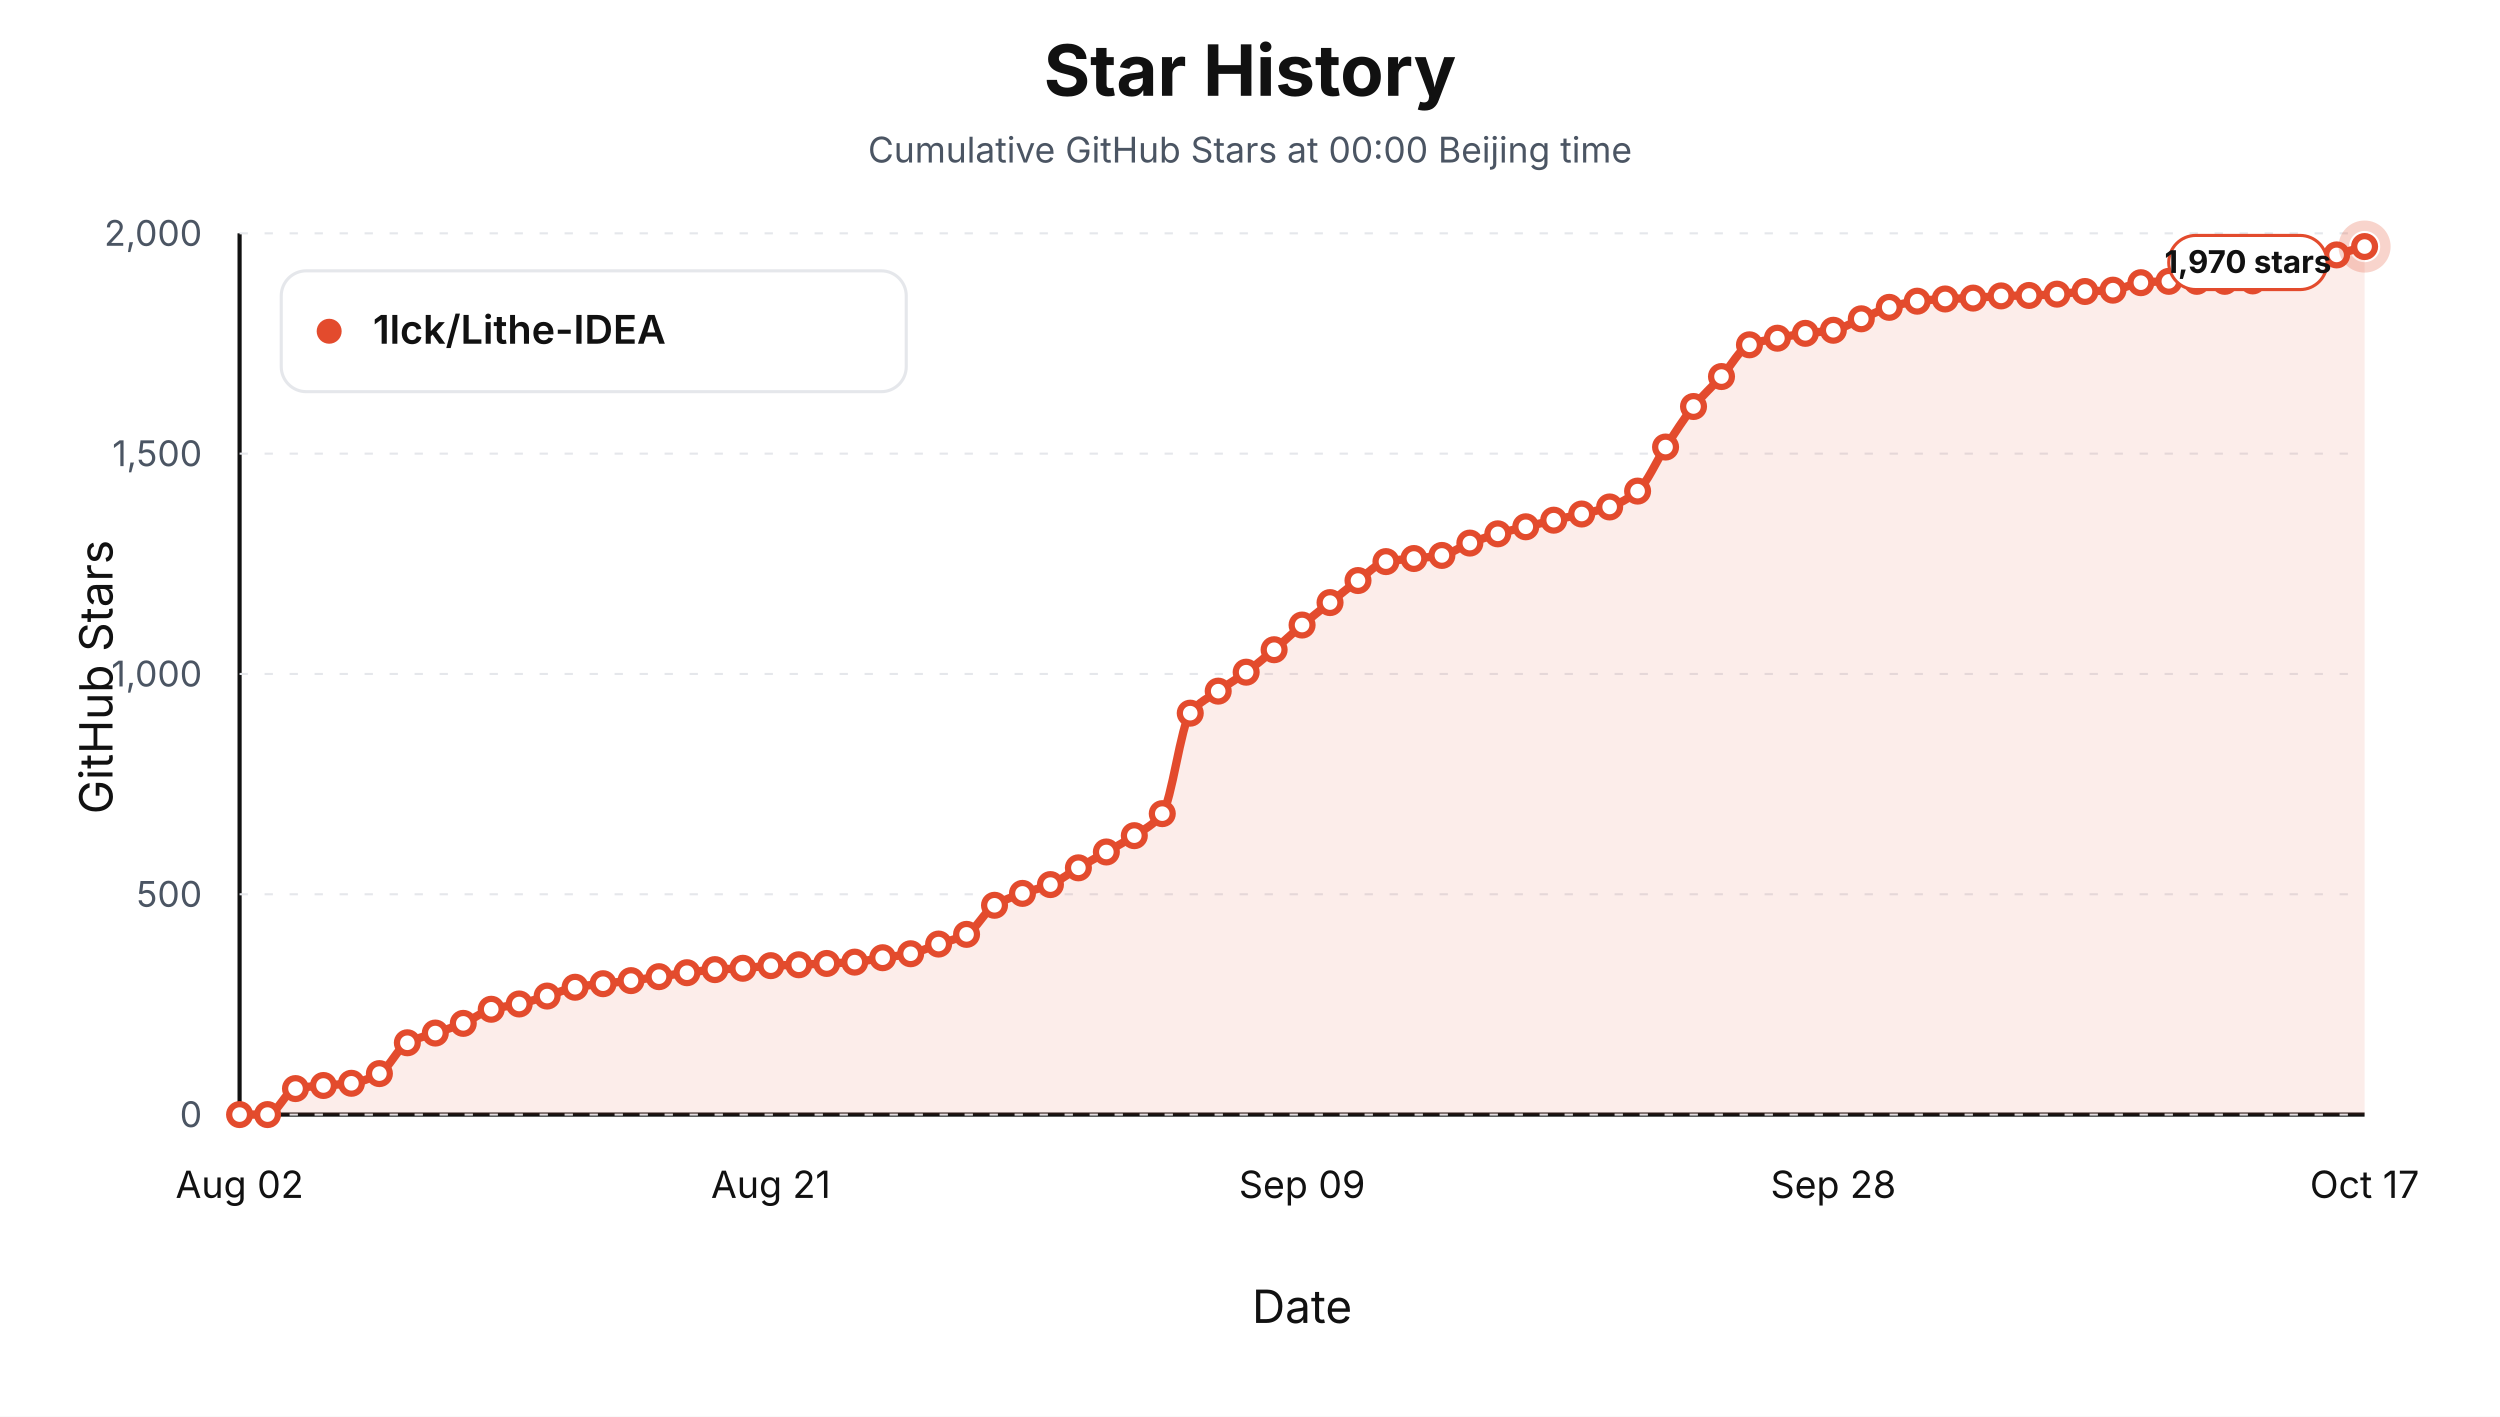
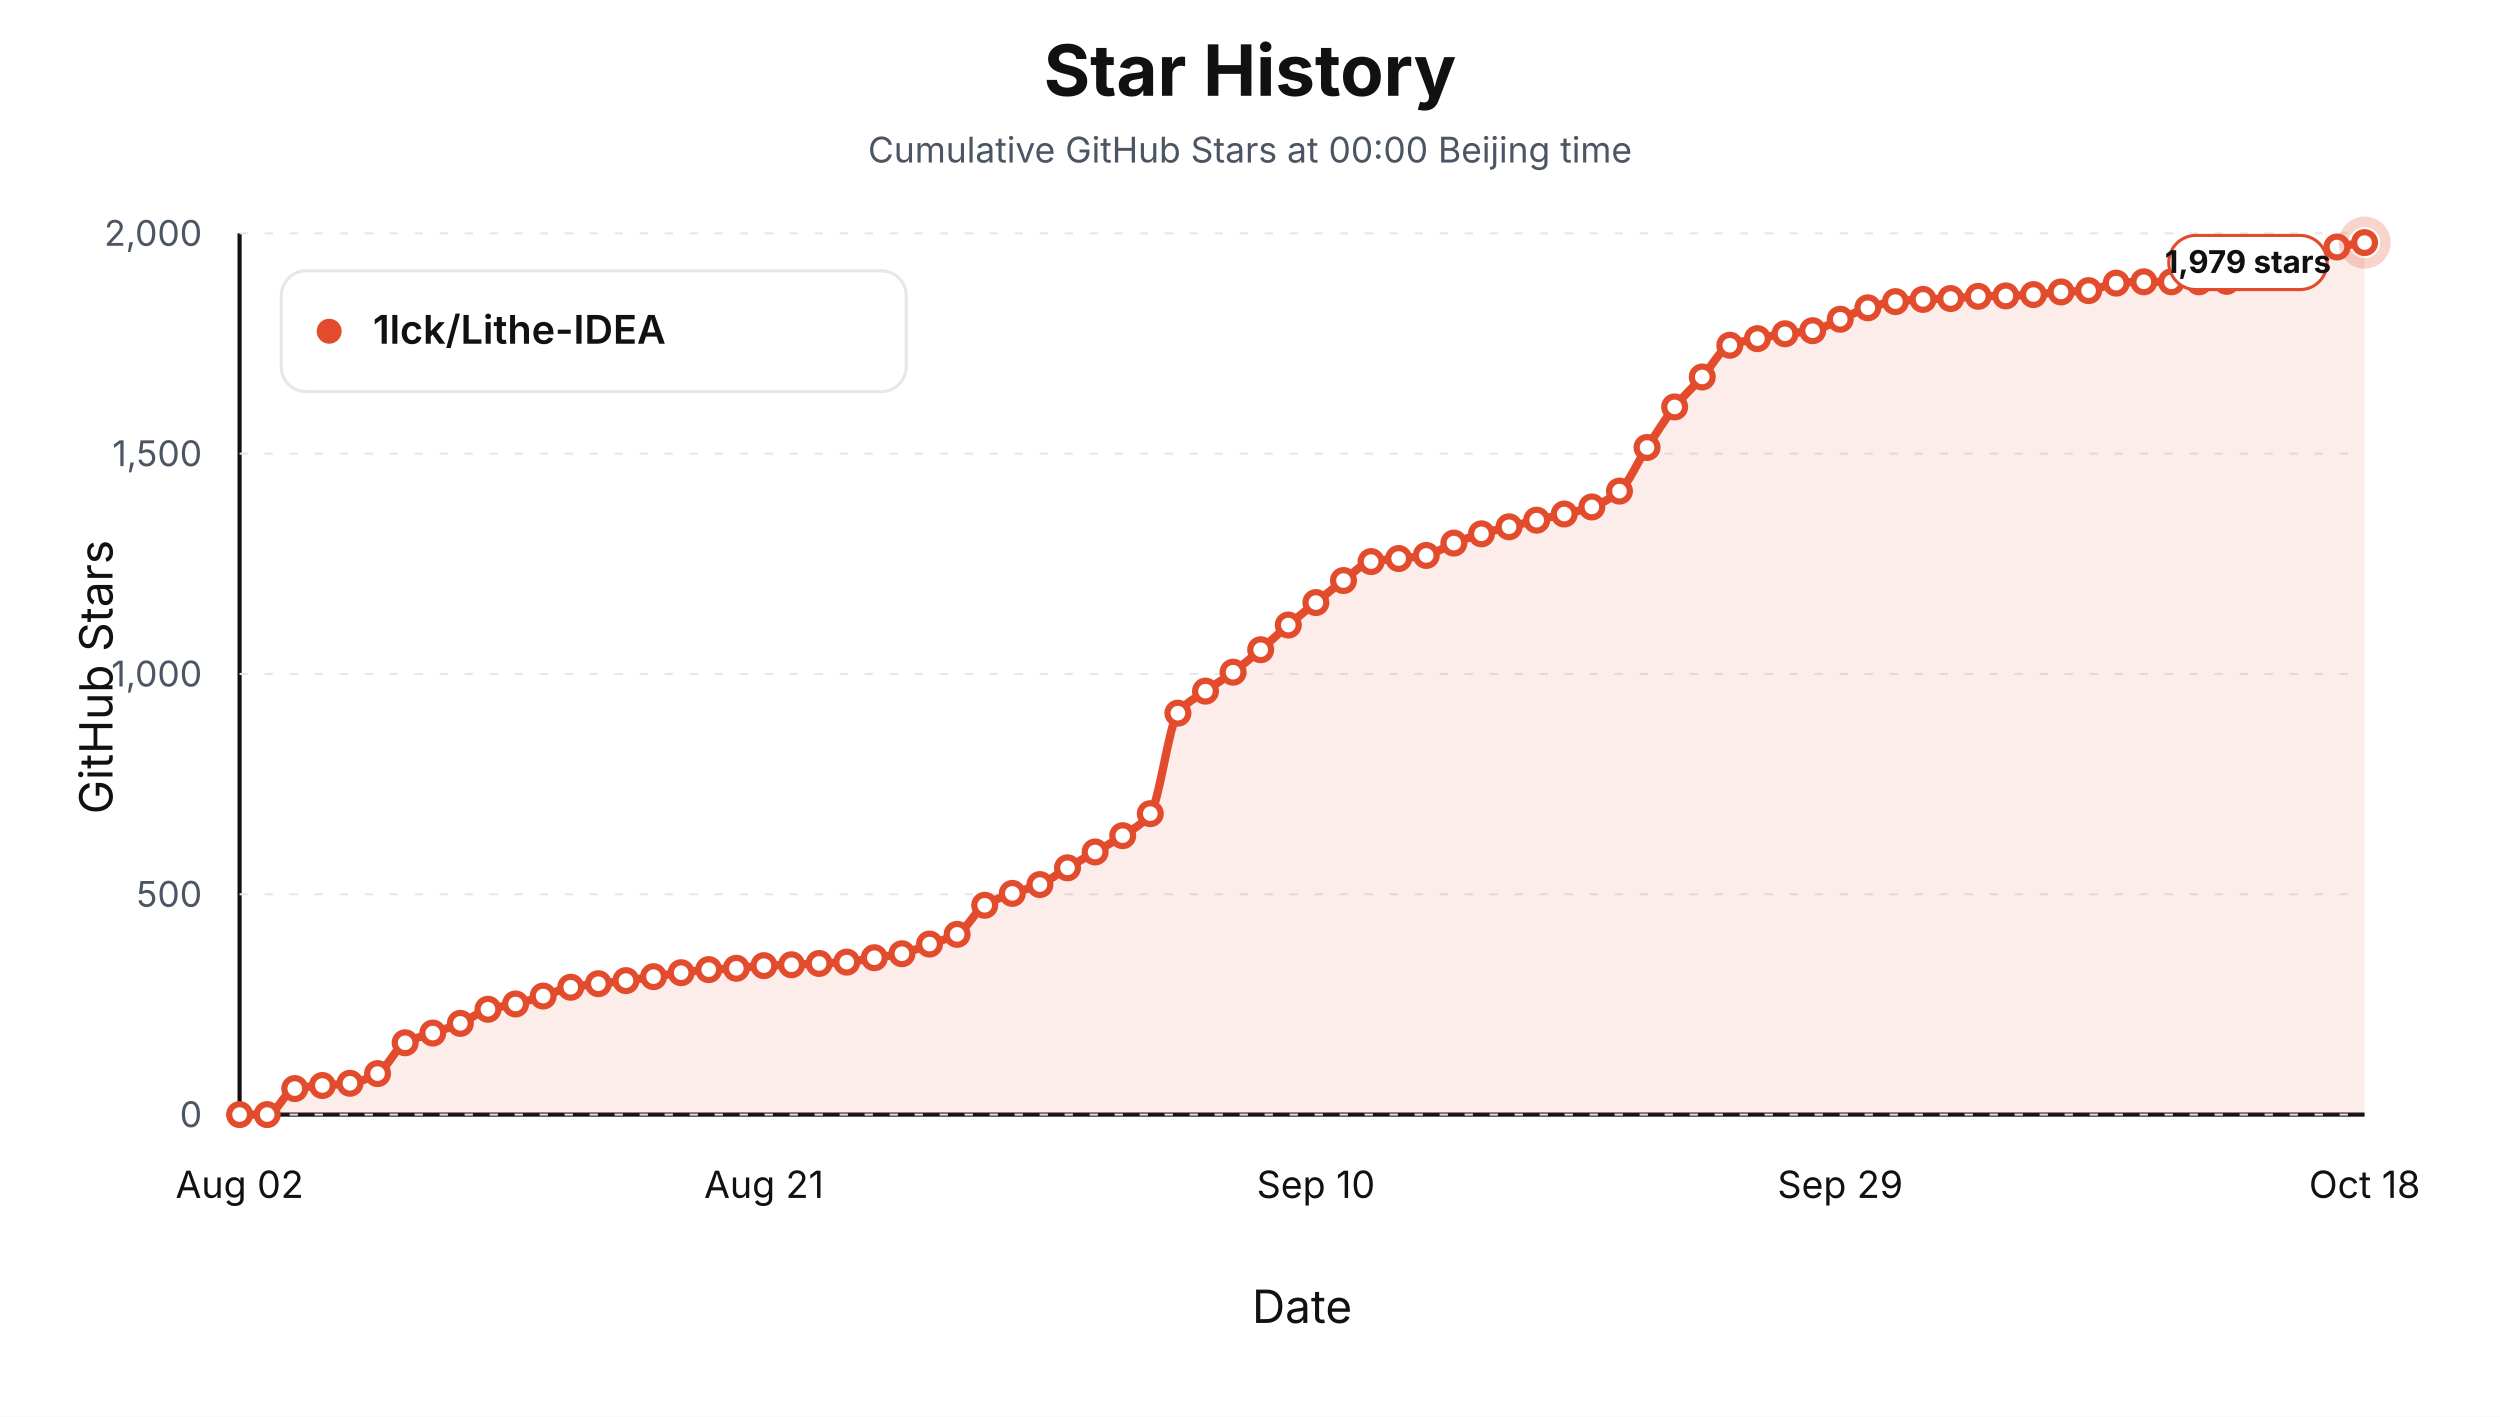
<svg xmlns="http://www.w3.org/2000/svg" viewBox="0 0 1200 680" role="img" aria-label="Star history at Beijing midnight for 1lck/Lithe-IDEA">
  <style>text { font-family: -apple-system, BlinkMacSystemFont, "Segoe UI", sans-serif; letter-spacing: 0; }</style>
  <rect width="1200" height="680" fill="#ffffff" />
  <text x="600.00" y="46.00" text-anchor="middle" font-size="34" font-weight="700" fill="#111111">Star History</text>
  <text x="600.00" y="78.00" text-anchor="middle" font-size="17" fill="#4b5563">Cumulative GitHub Stars at 00:00 Beijing time</text>
  <line x1="115" y1="535" x2="1135" y2="535" stroke="#111111" stroke-width="2" />
  <line x1="115" y1="112" x2="115" y2="535" stroke="#111111" stroke-width="2" />
  <text x="54.00" y="325.00" text-anchor="middle" transform="rotate(-90 54 325)" font-size="22" fill="#111111">GitHub Stars</text>
  <text x="625.00" y="635.00" text-anchor="middle" font-size="22" fill="#111111">Date</text>
  <line x1="115" y1="535.00" x2="1135" y2="535.00" stroke="#e5e7eb" stroke-width="1" stroke-dasharray="4 8" />
  <text x="97.00" y="541.00" text-anchor="end" font-size="17" fill="#4b5563">0</text>
  <line x1="115" y1="429.25" x2="1135" y2="429.25" stroke="#e5e7eb" stroke-width="1" stroke-dasharray="4 8" />
  <text x="97.00" y="435.25" text-anchor="end" font-size="17" fill="#4b5563">500</text>
  <line x1="115" y1="323.50" x2="1135" y2="323.50" stroke="#e5e7eb" stroke-width="1" stroke-dasharray="4 8" />
  <text x="97.00" y="329.50" text-anchor="end" font-size="17" fill="#4b5563">1,000</text>
  <line x1="115" y1="217.75" x2="1135" y2="217.75" stroke="#e5e7eb" stroke-width="1" stroke-dasharray="4 8" />
  <text x="97.00" y="223.75" text-anchor="end" font-size="17" fill="#4b5563">1,500</text>
  <line x1="115" y1="112.00" x2="1135" y2="112.00" stroke="#e5e7eb" stroke-width="1" stroke-dasharray="4 8" />
  <text x="97.00" y="118.00" text-anchor="end" font-size="17" fill="#4b5563">2,000</text>
  <text x="115.00" y="575.00" text-anchor="middle" font-size="18" fill="#111111">Aug 02</text>
-   <text x="370.00" y="575.00" text-anchor="middle" font-size="18" fill="#111111">Aug 21</text>
-   <text x="625.00" y="575.00" text-anchor="middle" font-size="18" fill="#111111">Sep 09</text>
-   <text x="880.00" y="575.00" text-anchor="middle" font-size="18" fill="#111111">Sep 28</text>
-   <text x="1135.00" y="575.00" text-anchor="middle" font-size="18" fill="#111111">Oct 17</text>
-   <path d="M 115.00,535.00 L 115.00,535.00 C 119.47,535.00 123.95,535.00 128.42,535.00 C 132.89,535.00 137.37,523.40 141.84,522.52 C 146.32,521.64 150.79,521.45 155.26,521.04 C 159.74,520.63 164.21,520.56 168.68,519.98 C 173.16,519.41 177.63,517.69 182.11,515.33 C 186.58,512.97 191.05,502.89 195.53,500.53 C 200.00,498.17 204.47,497.42 208.95,495.87 C 213.42,494.32 217.89,493.06 222.37,491.22 C 226.84,489.38 231.32,485.68 235.79,484.45 C 240.26,483.22 244.74,482.93 249.21,481.91 C 253.68,480.90 258.16,479.44 262.63,478.11 C 267.11,476.77 271.58,474.68 276.05,473.88 C 280.53,473.07 285.00,472.71 289.47,472.18 C 293.95,471.66 298.42,471.26 302.89,470.70 C 307.37,470.15 311.84,469.44 316.32,468.80 C 320.79,468.17 325.26,467.45 329.74,466.90 C 334.21,466.34 338.68,465.71 343.16,465.42 C 347.63,465.12 352.11,465.06 356.58,464.78 C 361.05,464.50 365.53,463.72 370.00,463.51 C 374.47,463.30 378.95,463.26 383.42,463.09 C 387.89,462.92 392.37,462.67 396.84,462.46 C 401.32,462.24 405.79,462.15 410.26,461.82 C 414.74,461.50 419.21,460.37 423.68,459.71 C 428.16,459.04 432.63,458.70 437.11,457.80 C 441.58,456.90 446.05,454.70 450.53,453.15 C 455.00,451.60 459.47,450.82 463.95,448.50 C 468.42,446.17 472.89,437.24 477.37,434.54 C 481.84,431.84 486.32,430.45 490.79,428.83 C 495.26,427.21 499.74,426.44 504.21,424.60 C 508.68,422.75 513.16,419.17 517.63,416.56 C 522.11,413.95 526.58,411.52 531.05,408.95 C 535.53,406.37 540.00,404.12 544.47,401.12 C 548.95,398.12 553.42,396.33 557.89,390.55 C 562.37,384.76 566.84,348.11 571.32,342.32 C 575.79,336.54 580.26,335.01 584.74,331.75 C 589.21,328.49 593.68,325.94 598.16,322.65 C 602.63,319.36 607.11,315.63 611.58,311.87 C 616.05,308.10 620.53,303.79 625.00,300.02 C 629.47,296.26 633.95,292.80 638.42,289.24 C 642.89,285.68 647.37,281.92 651.84,278.66 C 656.32,275.40 660.79,270.42 665.26,269.57 C 669.74,268.72 674.21,268.58 678.68,268.09 C 683.16,267.59 687.63,267.40 692.11,266.61 C 696.58,265.82 701.05,262.38 705.53,260.68 C 710.00,258.99 714.47,257.52 718.95,256.24 C 723.42,254.96 727.89,253.95 732.37,252.86 C 736.84,251.77 741.32,250.71 745.79,249.69 C 750.26,248.67 754.74,247.78 759.21,246.73 C 763.68,245.67 768.16,244.90 772.63,243.34 C 777.11,241.78 781.58,239.46 786.05,235.73 C 790.53,232.00 795.00,221.33 799.47,214.58 C 803.95,207.82 808.42,200.63 812.89,195.12 C 817.37,189.61 821.84,185.67 826.32,180.74 C 830.79,175.81 835.26,167.26 839.74,165.51 C 844.21,163.76 848.68,163.23 853.16,162.34 C 857.63,161.44 862.11,160.61 866.58,160.01 C 871.05,159.41 875.53,159.31 880.00,158.53 C 884.47,157.75 888.95,154.86 893.42,153.03 C 897.89,151.20 902.37,148.82 906.84,147.53 C 911.32,146.25 915.79,145.09 920.26,144.57 C 924.74,144.05 929.21,143.71 933.68,143.51 C 938.16,143.31 942.63,143.29 947.11,143.09 C 951.58,142.89 956.05,142.15 960.53,142.03 C 965.00,141.92 969.47,141.93 973.95,141.82 C 978.42,141.72 982.89,141.47 987.37,141.19 C 991.84,140.90 996.32,140.20 1000.79,139.92 C 1005.26,139.64 1009.74,139.64 1014.21,139.28 C 1018.68,138.92 1023.16,136.05 1027.63,135.69 C 1032.11,135.33 1036.58,135.05 1041.05,135.05 C 1045.53,135.05 1050.00,135.05 1054.47,135.05 C 1058.95,135.05 1063.42,135.05 1067.89,135.05 C 1072.37,135.05 1076.84,134.98 1081.32,134.84 C 1085.79,134.71 1090.26,131.61 1094.74,130.61 C 1099.21,129.61 1103.68,129.40 1108.16,128.29 C 1112.63,127.17 1117.11,123.96 1121.58,122.36 C 1126.05,120.77 1130.53,119.68 1135.00,118.35 L 1135.00,535.00 Z" fill="#e34b2d" fill-opacity="0.10" stroke="none" />
-   <path d="M 115.00,535.00 C 119.47,535.00 123.95,535.00 128.42,535.00 C 132.89,535.00 137.37,523.40 141.84,522.52 C 146.32,521.64 150.79,521.45 155.26,521.04 C 159.74,520.63 164.21,520.56 168.68,519.98 C 173.16,519.41 177.63,517.69 182.11,515.33 C 186.58,512.97 191.05,502.89 195.53,500.53 C 200.00,498.17 204.47,497.42 208.95,495.87 C 213.42,494.32 217.89,493.06 222.37,491.22 C 226.84,489.38 231.32,485.68 235.79,484.45 C 240.26,483.22 244.74,482.93 249.21,481.91 C 253.68,480.90 258.16,479.44 262.63,478.11 C 267.11,476.77 271.58,474.68 276.05,473.88 C 280.53,473.07 285.00,472.71 289.47,472.18 C 293.95,471.66 298.42,471.26 302.89,470.70 C 307.37,470.15 311.84,469.44 316.32,468.80 C 320.79,468.17 325.26,467.45 329.74,466.90 C 334.21,466.34 338.68,465.71 343.16,465.42 C 347.63,465.12 352.11,465.06 356.58,464.78 C 361.05,464.50 365.53,463.72 370.00,463.51 C 374.47,463.30 378.95,463.26 383.42,463.09 C 387.89,462.92 392.37,462.67 396.84,462.46 C 401.32,462.24 405.79,462.15 410.26,461.82 C 414.74,461.50 419.21,460.37 423.68,459.71 C 428.16,459.04 432.63,458.70 437.11,457.80 C 441.58,456.90 446.05,454.70 450.53,453.15 C 455.00,451.60 459.47,450.82 463.95,448.50 C 468.42,446.17 472.89,437.24 477.37,434.54 C 481.84,431.84 486.32,430.45 490.79,428.83 C 495.26,427.21 499.74,426.44 504.21,424.60 C 508.68,422.75 513.16,419.17 517.63,416.56 C 522.11,413.95 526.58,411.52 531.05,408.95 C 535.53,406.37 540.00,404.12 544.47,401.12 C 548.95,398.12 553.42,396.33 557.89,390.55 C 562.37,384.76 566.84,348.11 571.32,342.32 C 575.79,336.54 580.26,335.01 584.74,331.75 C 589.21,328.49 593.68,325.94 598.16,322.65 C 602.63,319.36 607.11,315.63 611.58,311.87 C 616.05,308.10 620.53,303.79 625.00,300.02 C 629.47,296.26 633.95,292.80 638.42,289.24 C 642.89,285.68 647.37,281.92 651.84,278.66 C 656.32,275.40 660.79,270.42 665.26,269.57 C 669.74,268.72 674.21,268.58 678.68,268.09 C 683.16,267.59 687.63,267.40 692.11,266.61 C 696.58,265.82 701.05,262.38 705.53,260.68 C 710.00,258.99 714.47,257.52 718.95,256.24 C 723.42,254.96 727.89,253.95 732.37,252.86 C 736.84,251.77 741.32,250.71 745.79,249.69 C 750.26,248.67 754.74,247.78 759.21,246.73 C 763.68,245.67 768.16,244.90 772.63,243.34 C 777.11,241.78 781.58,239.46 786.05,235.73 C 790.53,232.00 795.00,221.33 799.47,214.58 C 803.95,207.82 808.42,200.63 812.89,195.12 C 817.37,189.61 821.84,185.67 826.32,180.74 C 830.79,175.81 835.26,167.26 839.74,165.51 C 844.21,163.76 848.68,163.23 853.16,162.34 C 857.63,161.44 862.11,160.61 866.58,160.01 C 871.05,159.41 875.53,159.31 880.00,158.53 C 884.47,157.75 888.95,154.86 893.42,153.03 C 897.89,151.20 902.37,148.82 906.84,147.53 C 911.32,146.25 915.79,145.09 920.26,144.57 C 924.74,144.05 929.21,143.71 933.68,143.51 C 938.16,143.31 942.63,143.29 947.11,143.09 C 951.58,142.89 956.05,142.15 960.53,142.03 C 965.00,141.92 969.47,141.93 973.95,141.82 C 978.42,141.72 982.89,141.47 987.37,141.19 C 991.84,140.90 996.32,140.20 1000.79,139.92 C 1005.26,139.64 1009.74,139.64 1014.21,139.28 C 1018.68,138.92 1023.16,136.05 1027.63,135.69 C 1032.11,135.33 1036.58,135.05 1041.05,135.05 C 1045.53,135.05 1050.00,135.05 1054.47,135.05 C 1058.95,135.05 1063.42,135.05 1067.89,135.05 C 1072.37,135.05 1076.84,134.98 1081.32,134.84 C 1085.79,134.71 1090.26,131.61 1094.74,130.61 C 1099.21,129.61 1103.68,129.40 1108.16,128.29 C 1112.63,127.17 1117.11,123.96 1121.58,122.36 C 1126.05,120.77 1130.53,119.68 1135.00,118.35" fill="none" stroke="#e34b2d" stroke-width="4" stroke-linejoin="round" stroke-linecap="round" />
+   <text x="366.69" y="575.00" text-anchor="middle" font-size="18" fill="#111111">Aug 21</text>
+   <text x="631.62" y="575.00" text-anchor="middle" font-size="18" fill="#111111">Sep 10</text>
+   <text x="883.31" y="575.00" text-anchor="middle" font-size="18" fill="#111111">Sep 29</text>
+   <text x="1135.00" y="575.00" text-anchor="middle" font-size="18" fill="#111111">Oct 18</text>
+   <path d="M 115.00,535.00 L 115.00,535.00 C 119.42,535.00 123.83,535.00 128.25,535.00 C 132.66,535.00 137.08,523.40 141.49,522.52 C 145.91,521.64 150.32,521.45 154.74,521.04 C 159.16,520.63 163.57,520.56 167.99,519.98 C 172.40,519.41 176.82,517.69 181.23,515.33 C 185.65,512.97 190.06,502.89 194.48,500.53 C 198.90,498.17 203.31,497.42 207.73,495.87 C 212.14,494.32 216.56,493.06 220.97,491.22 C 225.39,489.38 229.81,485.68 234.22,484.45 C 238.64,483.22 243.05,482.93 247.47,481.91 C 251.88,480.90 256.30,479.44 260.71,478.11 C 265.13,476.77 269.55,474.68 273.96,473.88 C 278.38,473.07 282.79,472.71 287.21,472.18 C 291.62,471.66 296.04,471.26 300.45,470.70 C 304.87,470.15 309.29,469.44 313.70,468.80 C 318.12,468.17 322.53,467.45 326.95,466.90 C 331.36,466.34 335.78,465.71 340.19,465.42 C 344.61,465.12 349.03,465.06 353.44,464.78 C 357.86,464.50 362.27,463.72 366.69,463.51 C 371.10,463.30 375.52,463.26 379.94,463.09 C 384.35,462.92 388.77,462.67 393.18,462.46 C 397.60,462.24 402.01,462.15 406.43,461.82 C 410.84,461.50 415.26,460.37 419.68,459.71 C 424.09,459.04 428.51,458.70 432.92,457.80 C 437.34,456.90 441.75,454.70 446.17,453.15 C 450.58,451.60 455.00,450.82 459.42,448.50 C 463.83,446.17 468.25,437.24 472.66,434.54 C 477.08,431.84 481.49,430.45 485.91,428.83 C 490.32,427.21 494.74,426.44 499.16,424.60 C 503.57,422.75 507.99,419.17 512.40,416.56 C 516.82,413.95 521.23,411.52 525.65,408.95 C 530.06,406.37 534.48,404.12 538.90,401.12 C 543.31,398.12 547.73,396.33 552.14,390.55 C 556.56,384.76 560.97,348.11 565.39,342.32 C 569.81,336.54 574.22,335.01 578.64,331.75 C 583.05,328.49 587.47,325.94 591.88,322.65 C 596.30,319.36 600.71,315.63 605.13,311.87 C 609.55,308.10 613.96,303.79 618.38,300.02 C 622.79,296.26 627.21,292.80 631.62,289.24 C 636.04,285.68 640.45,281.92 644.87,278.66 C 649.29,275.40 653.70,270.42 658.12,269.57 C 662.53,268.72 666.95,268.58 671.36,268.09 C 675.78,267.59 680.19,267.40 684.61,266.61 C 689.03,265.82 693.44,262.38 697.86,260.68 C 702.27,258.99 706.69,257.52 711.10,256.24 C 715.52,254.96 719.94,253.95 724.35,252.86 C 728.77,251.77 733.18,250.71 737.60,249.69 C 742.01,248.67 746.43,247.78 750.84,246.73 C 755.26,245.67 759.68,244.90 764.09,243.34 C 768.51,241.78 772.92,239.45 777.34,235.73 C 781.75,232.01 786.17,221.51 790.58,214.79 C 795.00,208.07 799.42,200.84 803.83,195.33 C 808.25,189.82 812.66,185.88 817.08,180.95 C 821.49,176.02 825.91,167.47 830.32,165.72 C 834.74,163.97 839.16,163.44 843.57,162.55 C 847.99,161.65 852.40,160.83 856.82,160.22 C 861.23,159.62 865.65,159.52 870.06,158.74 C 874.48,157.96 878.90,155.08 883.31,153.24 C 887.73,151.41 892.14,149.03 896.56,147.74 C 900.97,146.46 905.39,145.30 909.81,144.78 C 914.22,144.26 918.64,143.93 923.05,143.72 C 927.47,143.52 931.88,143.50 936.30,143.30 C 940.71,143.10 945.13,142.36 949.55,142.24 C 953.96,142.13 958.38,142.14 962.79,142.03 C 967.21,141.93 971.62,141.68 976.04,141.40 C 980.45,141.12 984.87,140.41 989.29,140.13 C 993.70,139.85 998.12,139.85 1002.53,139.50 C 1006.95,139.14 1011.36,136.26 1015.78,135.90 C 1020.19,135.54 1024.61,135.27 1029.03,135.27 C 1033.44,135.27 1037.86,135.27 1042.27,135.27 C 1046.69,135.27 1051.10,135.27 1055.52,135.27 C 1059.94,135.27 1064.35,135.19 1068.77,135.05 C 1073.18,134.92 1077.60,131.82 1082.01,130.82 C 1086.43,129.82 1090.84,129.61 1095.26,128.50 C 1099.68,127.38 1104.09,124.17 1108.51,122.57 C 1112.92,120.98 1117.34,119.48 1121.75,118.56 C 1126.17,117.63 1130.58,117.15 1135.00,116.44 L 1135.00,535.00 Z" fill="#e34b2d" fill-opacity="0.10" stroke="none" />
+   <path d="M 115.00,535.00 C 119.42,535.00 123.83,535.00 128.25,535.00 C 132.66,535.00 137.08,523.40 141.49,522.52 C 145.91,521.64 150.32,521.45 154.74,521.04 C 159.16,520.63 163.57,520.56 167.99,519.98 C 172.40,519.41 176.82,517.69 181.23,515.33 C 185.65,512.97 190.06,502.89 194.48,500.53 C 198.90,498.17 203.31,497.42 207.73,495.87 C 212.14,494.32 216.56,493.06 220.97,491.22 C 225.39,489.38 229.81,485.68 234.22,484.45 C 238.64,483.22 243.05,482.93 247.47,481.91 C 251.88,480.90 256.30,479.44 260.71,478.11 C 265.13,476.77 269.55,474.68 273.96,473.88 C 278.38,473.07 282.79,472.71 287.21,472.18 C 291.62,471.66 296.04,471.26 300.45,470.70 C 304.87,470.15 309.29,469.44 313.70,468.80 C 318.12,468.17 322.53,467.45 326.95,466.90 C 331.36,466.34 335.78,465.71 340.19,465.42 C 344.61,465.12 349.03,465.06 353.44,464.78 C 357.86,464.50 362.27,463.72 366.69,463.51 C 371.10,463.30 375.52,463.26 379.94,463.09 C 384.35,462.92 388.77,462.67 393.18,462.46 C 397.60,462.24 402.01,462.15 406.43,461.82 C 410.84,461.50 415.26,460.37 419.68,459.71 C 424.09,459.04 428.51,458.70 432.92,457.80 C 437.34,456.90 441.75,454.70 446.17,453.15 C 450.58,451.60 455.00,450.82 459.42,448.50 C 463.83,446.17 468.25,437.24 472.66,434.54 C 477.08,431.84 481.49,430.45 485.91,428.83 C 490.32,427.21 494.74,426.44 499.16,424.60 C 503.57,422.75 507.99,419.17 512.40,416.56 C 516.82,413.95 521.23,411.52 525.65,408.95 C 530.06,406.37 534.48,404.12 538.90,401.12 C 543.31,398.12 547.73,396.33 552.14,390.55 C 556.56,384.76 560.97,348.11 565.39,342.32 C 569.81,336.54 574.22,335.01 578.64,331.75 C 583.05,328.49 587.47,325.94 591.88,322.65 C 596.30,319.36 600.71,315.63 605.13,311.87 C 609.55,308.10 613.96,303.79 618.38,300.02 C 622.79,296.26 627.21,292.80 631.62,289.24 C 636.04,285.68 640.45,281.92 644.87,278.66 C 649.29,275.40 653.70,270.42 658.12,269.57 C 662.53,268.72 666.95,268.58 671.36,268.09 C 675.78,267.59 680.19,267.40 684.61,266.61 C 689.03,265.82 693.44,262.38 697.86,260.68 C 702.27,258.99 706.69,257.52 711.10,256.24 C 715.52,254.96 719.94,253.95 724.35,252.86 C 728.77,251.77 733.18,250.71 737.60,249.69 C 742.01,248.67 746.43,247.78 750.84,246.73 C 755.26,245.67 759.68,244.90 764.09,243.34 C 768.51,241.78 772.92,239.45 777.34,235.73 C 781.75,232.01 786.17,221.51 790.58,214.79 C 795.00,208.07 799.42,200.84 803.83,195.33 C 808.25,189.82 812.66,185.88 817.08,180.95 C 821.49,176.02 825.91,167.47 830.32,165.72 C 834.74,163.97 839.16,163.44 843.57,162.55 C 847.99,161.65 852.40,160.83 856.82,160.22 C 861.23,159.62 865.65,159.52 870.06,158.74 C 874.48,157.96 878.90,155.08 883.31,153.24 C 887.73,151.41 892.14,149.03 896.56,147.74 C 900.97,146.46 905.39,145.30 909.81,144.78 C 914.22,144.26 918.64,143.93 923.05,143.72 C 927.47,143.52 931.88,143.50 936.30,143.30 C 940.71,143.10 945.13,142.36 949.55,142.24 C 953.96,142.13 958.38,142.14 962.79,142.03 C 967.21,141.93 971.62,141.68 976.04,141.40 C 980.45,141.12 984.87,140.41 989.29,140.13 C 993.70,139.85 998.12,139.85 1002.53,139.50 C 1006.95,139.14 1011.36,136.26 1015.78,135.90 C 1020.19,135.54 1024.61,135.27 1029.03,135.27 C 1033.44,135.27 1037.86,135.27 1042.27,135.27 C 1046.69,135.27 1051.10,135.27 1055.52,135.27 C 1059.94,135.27 1064.35,135.19 1068.77,135.05 C 1073.18,134.92 1077.60,131.82 1082.01,130.82 C 1086.43,129.82 1090.84,129.61 1095.26,128.50 C 1099.68,127.38 1104.09,124.17 1108.51,122.57 C 1112.92,120.98 1117.34,119.48 1121.75,118.56 C 1126.17,117.63 1130.58,117.15 1135.00,116.44" fill="none" stroke="#e34b2d" stroke-width="4" stroke-linejoin="round" stroke-linecap="round" />
  <circle cx="115.00" cy="535.00" r="5" fill="#ffffff" stroke="#e34b2d" stroke-width="3" />
-   <circle cx="128.42" cy="535.00" r="5" fill="#ffffff" stroke="#e34b2d" stroke-width="3" />
-   <circle cx="141.84" cy="522.52" r="5" fill="#ffffff" stroke="#e34b2d" stroke-width="3" />
-   <circle cx="155.26" cy="521.04" r="5" fill="#ffffff" stroke="#e34b2d" stroke-width="3" />
-   <circle cx="168.68" cy="519.98" r="5" fill="#ffffff" stroke="#e34b2d" stroke-width="3" />
-   <circle cx="182.11" cy="515.33" r="5" fill="#ffffff" stroke="#e34b2d" stroke-width="3" />
-   <circle cx="195.53" cy="500.53" r="5" fill="#ffffff" stroke="#e34b2d" stroke-width="3" />
-   <circle cx="208.95" cy="495.87" r="5" fill="#ffffff" stroke="#e34b2d" stroke-width="3" />
-   <circle cx="222.37" cy="491.22" r="5" fill="#ffffff" stroke="#e34b2d" stroke-width="3" />
-   <circle cx="235.79" cy="484.45" r="5" fill="#ffffff" stroke="#e34b2d" stroke-width="3" />
-   <circle cx="249.21" cy="481.91" r="5" fill="#ffffff" stroke="#e34b2d" stroke-width="3" />
-   <circle cx="262.63" cy="478.11" r="5" fill="#ffffff" stroke="#e34b2d" stroke-width="3" />
-   <circle cx="276.05" cy="473.88" r="5" fill="#ffffff" stroke="#e34b2d" stroke-width="3" />
-   <circle cx="289.47" cy="472.18" r="5" fill="#ffffff" stroke="#e34b2d" stroke-width="3" />
-   <circle cx="302.89" cy="470.70" r="5" fill="#ffffff" stroke="#e34b2d" stroke-width="3" />
-   <circle cx="316.32" cy="468.80" r="5" fill="#ffffff" stroke="#e34b2d" stroke-width="3" />
-   <circle cx="329.74" cy="466.90" r="5" fill="#ffffff" stroke="#e34b2d" stroke-width="3" />
-   <circle cx="343.16" cy="465.42" r="5" fill="#ffffff" stroke="#e34b2d" stroke-width="3" />
-   <circle cx="356.58" cy="464.78" r="5" fill="#ffffff" stroke="#e34b2d" stroke-width="3" />
-   <circle cx="370.00" cy="463.51" r="5" fill="#ffffff" stroke="#e34b2d" stroke-width="3" />
-   <circle cx="383.42" cy="463.09" r="5" fill="#ffffff" stroke="#e34b2d" stroke-width="3" />
-   <circle cx="396.84" cy="462.46" r="5" fill="#ffffff" stroke="#e34b2d" stroke-width="3" />
-   <circle cx="410.26" cy="461.82" r="5" fill="#ffffff" stroke="#e34b2d" stroke-width="3" />
-   <circle cx="423.68" cy="459.71" r="5" fill="#ffffff" stroke="#e34b2d" stroke-width="3" />
-   <circle cx="437.11" cy="457.80" r="5" fill="#ffffff" stroke="#e34b2d" stroke-width="3" />
-   <circle cx="450.53" cy="453.15" r="5" fill="#ffffff" stroke="#e34b2d" stroke-width="3" />
-   <circle cx="463.95" cy="448.50" r="5" fill="#ffffff" stroke="#e34b2d" stroke-width="3" />
-   <circle cx="477.37" cy="434.54" r="5" fill="#ffffff" stroke="#e34b2d" stroke-width="3" />
-   <circle cx="490.79" cy="428.83" r="5" fill="#ffffff" stroke="#e34b2d" stroke-width="3" />
-   <circle cx="504.21" cy="424.60" r="5" fill="#ffffff" stroke="#e34b2d" stroke-width="3" />
-   <circle cx="517.63" cy="416.56" r="5" fill="#ffffff" stroke="#e34b2d" stroke-width="3" />
-   <circle cx="531.05" cy="408.95" r="5" fill="#ffffff" stroke="#e34b2d" stroke-width="3" />
-   <circle cx="544.47" cy="401.12" r="5" fill="#ffffff" stroke="#e34b2d" stroke-width="3" />
-   <circle cx="557.89" cy="390.55" r="5" fill="#ffffff" stroke="#e34b2d" stroke-width="3" />
-   <circle cx="571.32" cy="342.32" r="5" fill="#ffffff" stroke="#e34b2d" stroke-width="3" />
-   <circle cx="584.74" cy="331.75" r="5" fill="#ffffff" stroke="#e34b2d" stroke-width="3" />
-   <circle cx="598.16" cy="322.65" r="5" fill="#ffffff" stroke="#e34b2d" stroke-width="3" />
-   <circle cx="611.58" cy="311.87" r="5" fill="#ffffff" stroke="#e34b2d" stroke-width="3" />
-   <circle cx="625.00" cy="300.02" r="5" fill="#ffffff" stroke="#e34b2d" stroke-width="3" />
-   <circle cx="638.42" cy="289.24" r="5" fill="#ffffff" stroke="#e34b2d" stroke-width="3" />
-   <circle cx="651.84" cy="278.66" r="5" fill="#ffffff" stroke="#e34b2d" stroke-width="3" />
-   <circle cx="665.26" cy="269.57" r="5" fill="#ffffff" stroke="#e34b2d" stroke-width="3" />
-   <circle cx="678.68" cy="268.09" r="5" fill="#ffffff" stroke="#e34b2d" stroke-width="3" />
-   <circle cx="692.11" cy="266.61" r="5" fill="#ffffff" stroke="#e34b2d" stroke-width="3" />
-   <circle cx="705.53" cy="260.68" r="5" fill="#ffffff" stroke="#e34b2d" stroke-width="3" />
-   <circle cx="718.95" cy="256.24" r="5" fill="#ffffff" stroke="#e34b2d" stroke-width="3" />
-   <circle cx="732.37" cy="252.86" r="5" fill="#ffffff" stroke="#e34b2d" stroke-width="3" />
-   <circle cx="745.79" cy="249.69" r="5" fill="#ffffff" stroke="#e34b2d" stroke-width="3" />
-   <circle cx="759.21" cy="246.73" r="5" fill="#ffffff" stroke="#e34b2d" stroke-width="3" />
-   <circle cx="772.63" cy="243.34" r="5" fill="#ffffff" stroke="#e34b2d" stroke-width="3" />
-   <circle cx="786.05" cy="235.73" r="5" fill="#ffffff" stroke="#e34b2d" stroke-width="3" />
-   <circle cx="799.47" cy="214.58" r="5" fill="#ffffff" stroke="#e34b2d" stroke-width="3" />
-   <circle cx="812.89" cy="195.12" r="5" fill="#ffffff" stroke="#e34b2d" stroke-width="3" />
-   <circle cx="826.32" cy="180.74" r="5" fill="#ffffff" stroke="#e34b2d" stroke-width="3" />
-   <circle cx="839.74" cy="165.51" r="5" fill="#ffffff" stroke="#e34b2d" stroke-width="3" />
-   <circle cx="853.16" cy="162.34" r="5" fill="#ffffff" stroke="#e34b2d" stroke-width="3" />
-   <circle cx="866.58" cy="160.01" r="5" fill="#ffffff" stroke="#e34b2d" stroke-width="3" />
-   <circle cx="880.00" cy="158.53" r="5" fill="#ffffff" stroke="#e34b2d" stroke-width="3" />
-   <circle cx="893.42" cy="153.03" r="5" fill="#ffffff" stroke="#e34b2d" stroke-width="3" />
-   <circle cx="906.84" cy="147.53" r="5" fill="#ffffff" stroke="#e34b2d" stroke-width="3" />
-   <circle cx="920.26" cy="144.57" r="5" fill="#ffffff" stroke="#e34b2d" stroke-width="3" />
-   <circle cx="933.68" cy="143.51" r="5" fill="#ffffff" stroke="#e34b2d" stroke-width="3" />
-   <circle cx="947.11" cy="143.09" r="5" fill="#ffffff" stroke="#e34b2d" stroke-width="3" />
-   <circle cx="960.53" cy="142.03" r="5" fill="#ffffff" stroke="#e34b2d" stroke-width="3" />
-   <circle cx="973.95" cy="141.82" r="5" fill="#ffffff" stroke="#e34b2d" stroke-width="3" />
-   <circle cx="987.37" cy="141.19" r="5" fill="#ffffff" stroke="#e34b2d" stroke-width="3" />
-   <circle cx="1000.79" cy="139.92" r="5" fill="#ffffff" stroke="#e34b2d" stroke-width="3" />
-   <circle cx="1014.21" cy="139.28" r="5" fill="#ffffff" stroke="#e34b2d" stroke-width="3" />
-   <circle cx="1027.63" cy="135.69" r="5" fill="#ffffff" stroke="#e34b2d" stroke-width="3" />
-   <circle cx="1041.05" cy="135.05" r="5" fill="#ffffff" stroke="#e34b2d" stroke-width="3" />
-   <circle cx="1054.47" cy="135.05" r="5" fill="#ffffff" stroke="#e34b2d" stroke-width="3" />
-   <circle cx="1067.89" cy="135.05" r="5" fill="#ffffff" stroke="#e34b2d" stroke-width="3" />
-   <circle cx="1081.32" cy="134.84" r="5" fill="#ffffff" stroke="#e34b2d" stroke-width="3" />
-   <circle cx="1094.74" cy="130.61" r="5" fill="#ffffff" stroke="#e34b2d" stroke-width="3" />
-   <circle cx="1108.16" cy="128.29" r="5" fill="#ffffff" stroke="#e34b2d" stroke-width="3" />
-   <circle cx="1121.58" cy="122.36" r="5" fill="#ffffff" stroke="#e34b2d" stroke-width="3" />
-   <circle cx="1135.00" cy="118.35" r="5" fill="#ffffff" stroke="#e34b2d" stroke-width="3" />
-   <circle cx="1135.00" cy="118.35" r="10" fill="none" stroke="#e34b2d" stroke-opacity="0.24" stroke-width="5" />
+   <circle cx="128.25" cy="535.00" r="5" fill="#ffffff" stroke="#e34b2d" stroke-width="3" />
+   <circle cx="141.49" cy="522.52" r="5" fill="#ffffff" stroke="#e34b2d" stroke-width="3" />
+   <circle cx="154.74" cy="521.04" r="5" fill="#ffffff" stroke="#e34b2d" stroke-width="3" />
+   <circle cx="167.99" cy="519.98" r="5" fill="#ffffff" stroke="#e34b2d" stroke-width="3" />
+   <circle cx="181.23" cy="515.33" r="5" fill="#ffffff" stroke="#e34b2d" stroke-width="3" />
+   <circle cx="194.48" cy="500.53" r="5" fill="#ffffff" stroke="#e34b2d" stroke-width="3" />
+   <circle cx="207.73" cy="495.87" r="5" fill="#ffffff" stroke="#e34b2d" stroke-width="3" />
+   <circle cx="220.97" cy="491.22" r="5" fill="#ffffff" stroke="#e34b2d" stroke-width="3" />
+   <circle cx="234.22" cy="484.45" r="5" fill="#ffffff" stroke="#e34b2d" stroke-width="3" />
+   <circle cx="247.47" cy="481.91" r="5" fill="#ffffff" stroke="#e34b2d" stroke-width="3" />
+   <circle cx="260.71" cy="478.11" r="5" fill="#ffffff" stroke="#e34b2d" stroke-width="3" />
+   <circle cx="273.96" cy="473.88" r="5" fill="#ffffff" stroke="#e34b2d" stroke-width="3" />
+   <circle cx="287.21" cy="472.18" r="5" fill="#ffffff" stroke="#e34b2d" stroke-width="3" />
+   <circle cx="300.45" cy="470.70" r="5" fill="#ffffff" stroke="#e34b2d" stroke-width="3" />
+   <circle cx="313.70" cy="468.80" r="5" fill="#ffffff" stroke="#e34b2d" stroke-width="3" />
+   <circle cx="326.95" cy="466.90" r="5" fill="#ffffff" stroke="#e34b2d" stroke-width="3" />
+   <circle cx="340.19" cy="465.42" r="5" fill="#ffffff" stroke="#e34b2d" stroke-width="3" />
+   <circle cx="353.44" cy="464.78" r="5" fill="#ffffff" stroke="#e34b2d" stroke-width="3" />
+   <circle cx="366.69" cy="463.51" r="5" fill="#ffffff" stroke="#e34b2d" stroke-width="3" />
+   <circle cx="379.94" cy="463.09" r="5" fill="#ffffff" stroke="#e34b2d" stroke-width="3" />
+   <circle cx="393.18" cy="462.46" r="5" fill="#ffffff" stroke="#e34b2d" stroke-width="3" />
+   <circle cx="406.43" cy="461.82" r="5" fill="#ffffff" stroke="#e34b2d" stroke-width="3" />
+   <circle cx="419.68" cy="459.71" r="5" fill="#ffffff" stroke="#e34b2d" stroke-width="3" />
+   <circle cx="432.92" cy="457.80" r="5" fill="#ffffff" stroke="#e34b2d" stroke-width="3" />
+   <circle cx="446.17" cy="453.15" r="5" fill="#ffffff" stroke="#e34b2d" stroke-width="3" />
+   <circle cx="459.42" cy="448.50" r="5" fill="#ffffff" stroke="#e34b2d" stroke-width="3" />
+   <circle cx="472.66" cy="434.54" r="5" fill="#ffffff" stroke="#e34b2d" stroke-width="3" />
+   <circle cx="485.91" cy="428.83" r="5" fill="#ffffff" stroke="#e34b2d" stroke-width="3" />
+   <circle cx="499.16" cy="424.60" r="5" fill="#ffffff" stroke="#e34b2d" stroke-width="3" />
+   <circle cx="512.40" cy="416.56" r="5" fill="#ffffff" stroke="#e34b2d" stroke-width="3" />
+   <circle cx="525.65" cy="408.95" r="5" fill="#ffffff" stroke="#e34b2d" stroke-width="3" />
+   <circle cx="538.90" cy="401.12" r="5" fill="#ffffff" stroke="#e34b2d" stroke-width="3" />
+   <circle cx="552.14" cy="390.55" r="5" fill="#ffffff" stroke="#e34b2d" stroke-width="3" />
+   <circle cx="565.39" cy="342.32" r="5" fill="#ffffff" stroke="#e34b2d" stroke-width="3" />
+   <circle cx="578.64" cy="331.75" r="5" fill="#ffffff" stroke="#e34b2d" stroke-width="3" />
+   <circle cx="591.88" cy="322.65" r="5" fill="#ffffff" stroke="#e34b2d" stroke-width="3" />
+   <circle cx="605.13" cy="311.87" r="5" fill="#ffffff" stroke="#e34b2d" stroke-width="3" />
+   <circle cx="618.38" cy="300.02" r="5" fill="#ffffff" stroke="#e34b2d" stroke-width="3" />
+   <circle cx="631.62" cy="289.24" r="5" fill="#ffffff" stroke="#e34b2d" stroke-width="3" />
+   <circle cx="644.87" cy="278.66" r="5" fill="#ffffff" stroke="#e34b2d" stroke-width="3" />
+   <circle cx="658.12" cy="269.57" r="5" fill="#ffffff" stroke="#e34b2d" stroke-width="3" />
+   <circle cx="671.36" cy="268.09" r="5" fill="#ffffff" stroke="#e34b2d" stroke-width="3" />
+   <circle cx="684.61" cy="266.61" r="5" fill="#ffffff" stroke="#e34b2d" stroke-width="3" />
+   <circle cx="697.86" cy="260.68" r="5" fill="#ffffff" stroke="#e34b2d" stroke-width="3" />
+   <circle cx="711.10" cy="256.24" r="5" fill="#ffffff" stroke="#e34b2d" stroke-width="3" />
+   <circle cx="724.35" cy="252.86" r="5" fill="#ffffff" stroke="#e34b2d" stroke-width="3" />
+   <circle cx="737.60" cy="249.69" r="5" fill="#ffffff" stroke="#e34b2d" stroke-width="3" />
+   <circle cx="750.84" cy="246.73" r="5" fill="#ffffff" stroke="#e34b2d" stroke-width="3" />
+   <circle cx="764.09" cy="243.34" r="5" fill="#ffffff" stroke="#e34b2d" stroke-width="3" />
+   <circle cx="777.34" cy="235.73" r="5" fill="#ffffff" stroke="#e34b2d" stroke-width="3" />
+   <circle cx="790.58" cy="214.79" r="5" fill="#ffffff" stroke="#e34b2d" stroke-width="3" />
+   <circle cx="803.83" cy="195.33" r="5" fill="#ffffff" stroke="#e34b2d" stroke-width="3" />
+   <circle cx="817.08" cy="180.95" r="5" fill="#ffffff" stroke="#e34b2d" stroke-width="3" />
+   <circle cx="830.32" cy="165.72" r="5" fill="#ffffff" stroke="#e34b2d" stroke-width="3" />
+   <circle cx="843.57" cy="162.55" r="5" fill="#ffffff" stroke="#e34b2d" stroke-width="3" />
+   <circle cx="856.82" cy="160.22" r="5" fill="#ffffff" stroke="#e34b2d" stroke-width="3" />
+   <circle cx="870.06" cy="158.74" r="5" fill="#ffffff" stroke="#e34b2d" stroke-width="3" />
+   <circle cx="883.31" cy="153.24" r="5" fill="#ffffff" stroke="#e34b2d" stroke-width="3" />
+   <circle cx="896.56" cy="147.74" r="5" fill="#ffffff" stroke="#e34b2d" stroke-width="3" />
+   <circle cx="909.81" cy="144.78" r="5" fill="#ffffff" stroke="#e34b2d" stroke-width="3" />
+   <circle cx="923.05" cy="143.72" r="5" fill="#ffffff" stroke="#e34b2d" stroke-width="3" />
+   <circle cx="936.30" cy="143.30" r="5" fill="#ffffff" stroke="#e34b2d" stroke-width="3" />
+   <circle cx="949.55" cy="142.24" r="5" fill="#ffffff" stroke="#e34b2d" stroke-width="3" />
+   <circle cx="962.79" cy="142.03" r="5" fill="#ffffff" stroke="#e34b2d" stroke-width="3" />
+   <circle cx="976.04" cy="141.40" r="5" fill="#ffffff" stroke="#e34b2d" stroke-width="3" />
+   <circle cx="989.29" cy="140.13" r="5" fill="#ffffff" stroke="#e34b2d" stroke-width="3" />
+   <circle cx="1002.53" cy="139.50" r="5" fill="#ffffff" stroke="#e34b2d" stroke-width="3" />
+   <circle cx="1015.78" cy="135.90" r="5" fill="#ffffff" stroke="#e34b2d" stroke-width="3" />
+   <circle cx="1029.03" cy="135.27" r="5" fill="#ffffff" stroke="#e34b2d" stroke-width="3" />
+   <circle cx="1042.27" cy="135.27" r="5" fill="#ffffff" stroke="#e34b2d" stroke-width="3" />
+   <circle cx="1055.52" cy="135.27" r="5" fill="#ffffff" stroke="#e34b2d" stroke-width="3" />
+   <circle cx="1068.77" cy="135.05" r="5" fill="#ffffff" stroke="#e34b2d" stroke-width="3" />
+   <circle cx="1082.01" cy="130.82" r="5" fill="#ffffff" stroke="#e34b2d" stroke-width="3" />
+   <circle cx="1095.26" cy="128.50" r="5" fill="#ffffff" stroke="#e34b2d" stroke-width="3" />
+   <circle cx="1108.51" cy="122.57" r="5" fill="#ffffff" stroke="#e34b2d" stroke-width="3" />
+   <circle cx="1121.75" cy="118.56" r="5" fill="#ffffff" stroke="#e34b2d" stroke-width="3" />
+   <circle cx="1135.00" cy="116.44" r="5" fill="#ffffff" stroke="#e34b2d" stroke-width="3" />
+   <circle cx="1135.00" cy="116.44" r="10" fill="none" stroke="#e34b2d" stroke-opacity="0.24" stroke-width="5" />
  <rect x="1041.00" y="113.00" width="76" height="26" rx="13" fill="#ffffff" stroke="#e34b2d" stroke-width="1.5" />
-   <text x="1079.00" y="131.00" text-anchor="middle" font-size="15" font-weight="700" fill="#111111">1,970 stars</text>
+   <text x="1079.00" y="131.00" text-anchor="middle" font-size="15" font-weight="700" fill="#111111">1,979 stars</text>
  <rect x="135" y="130" width="300" height="58" rx="12" fill="#ffffff" stroke="#e5e7eb" stroke-width="1.5" />
  <circle cx="158" cy="159" r="6" fill="#e34b2d" />
  <text x="179.00" y="165.00" font-size="19" font-weight="600" fill="#111111">1lck/Lithe-IDEA</text>
</svg>
